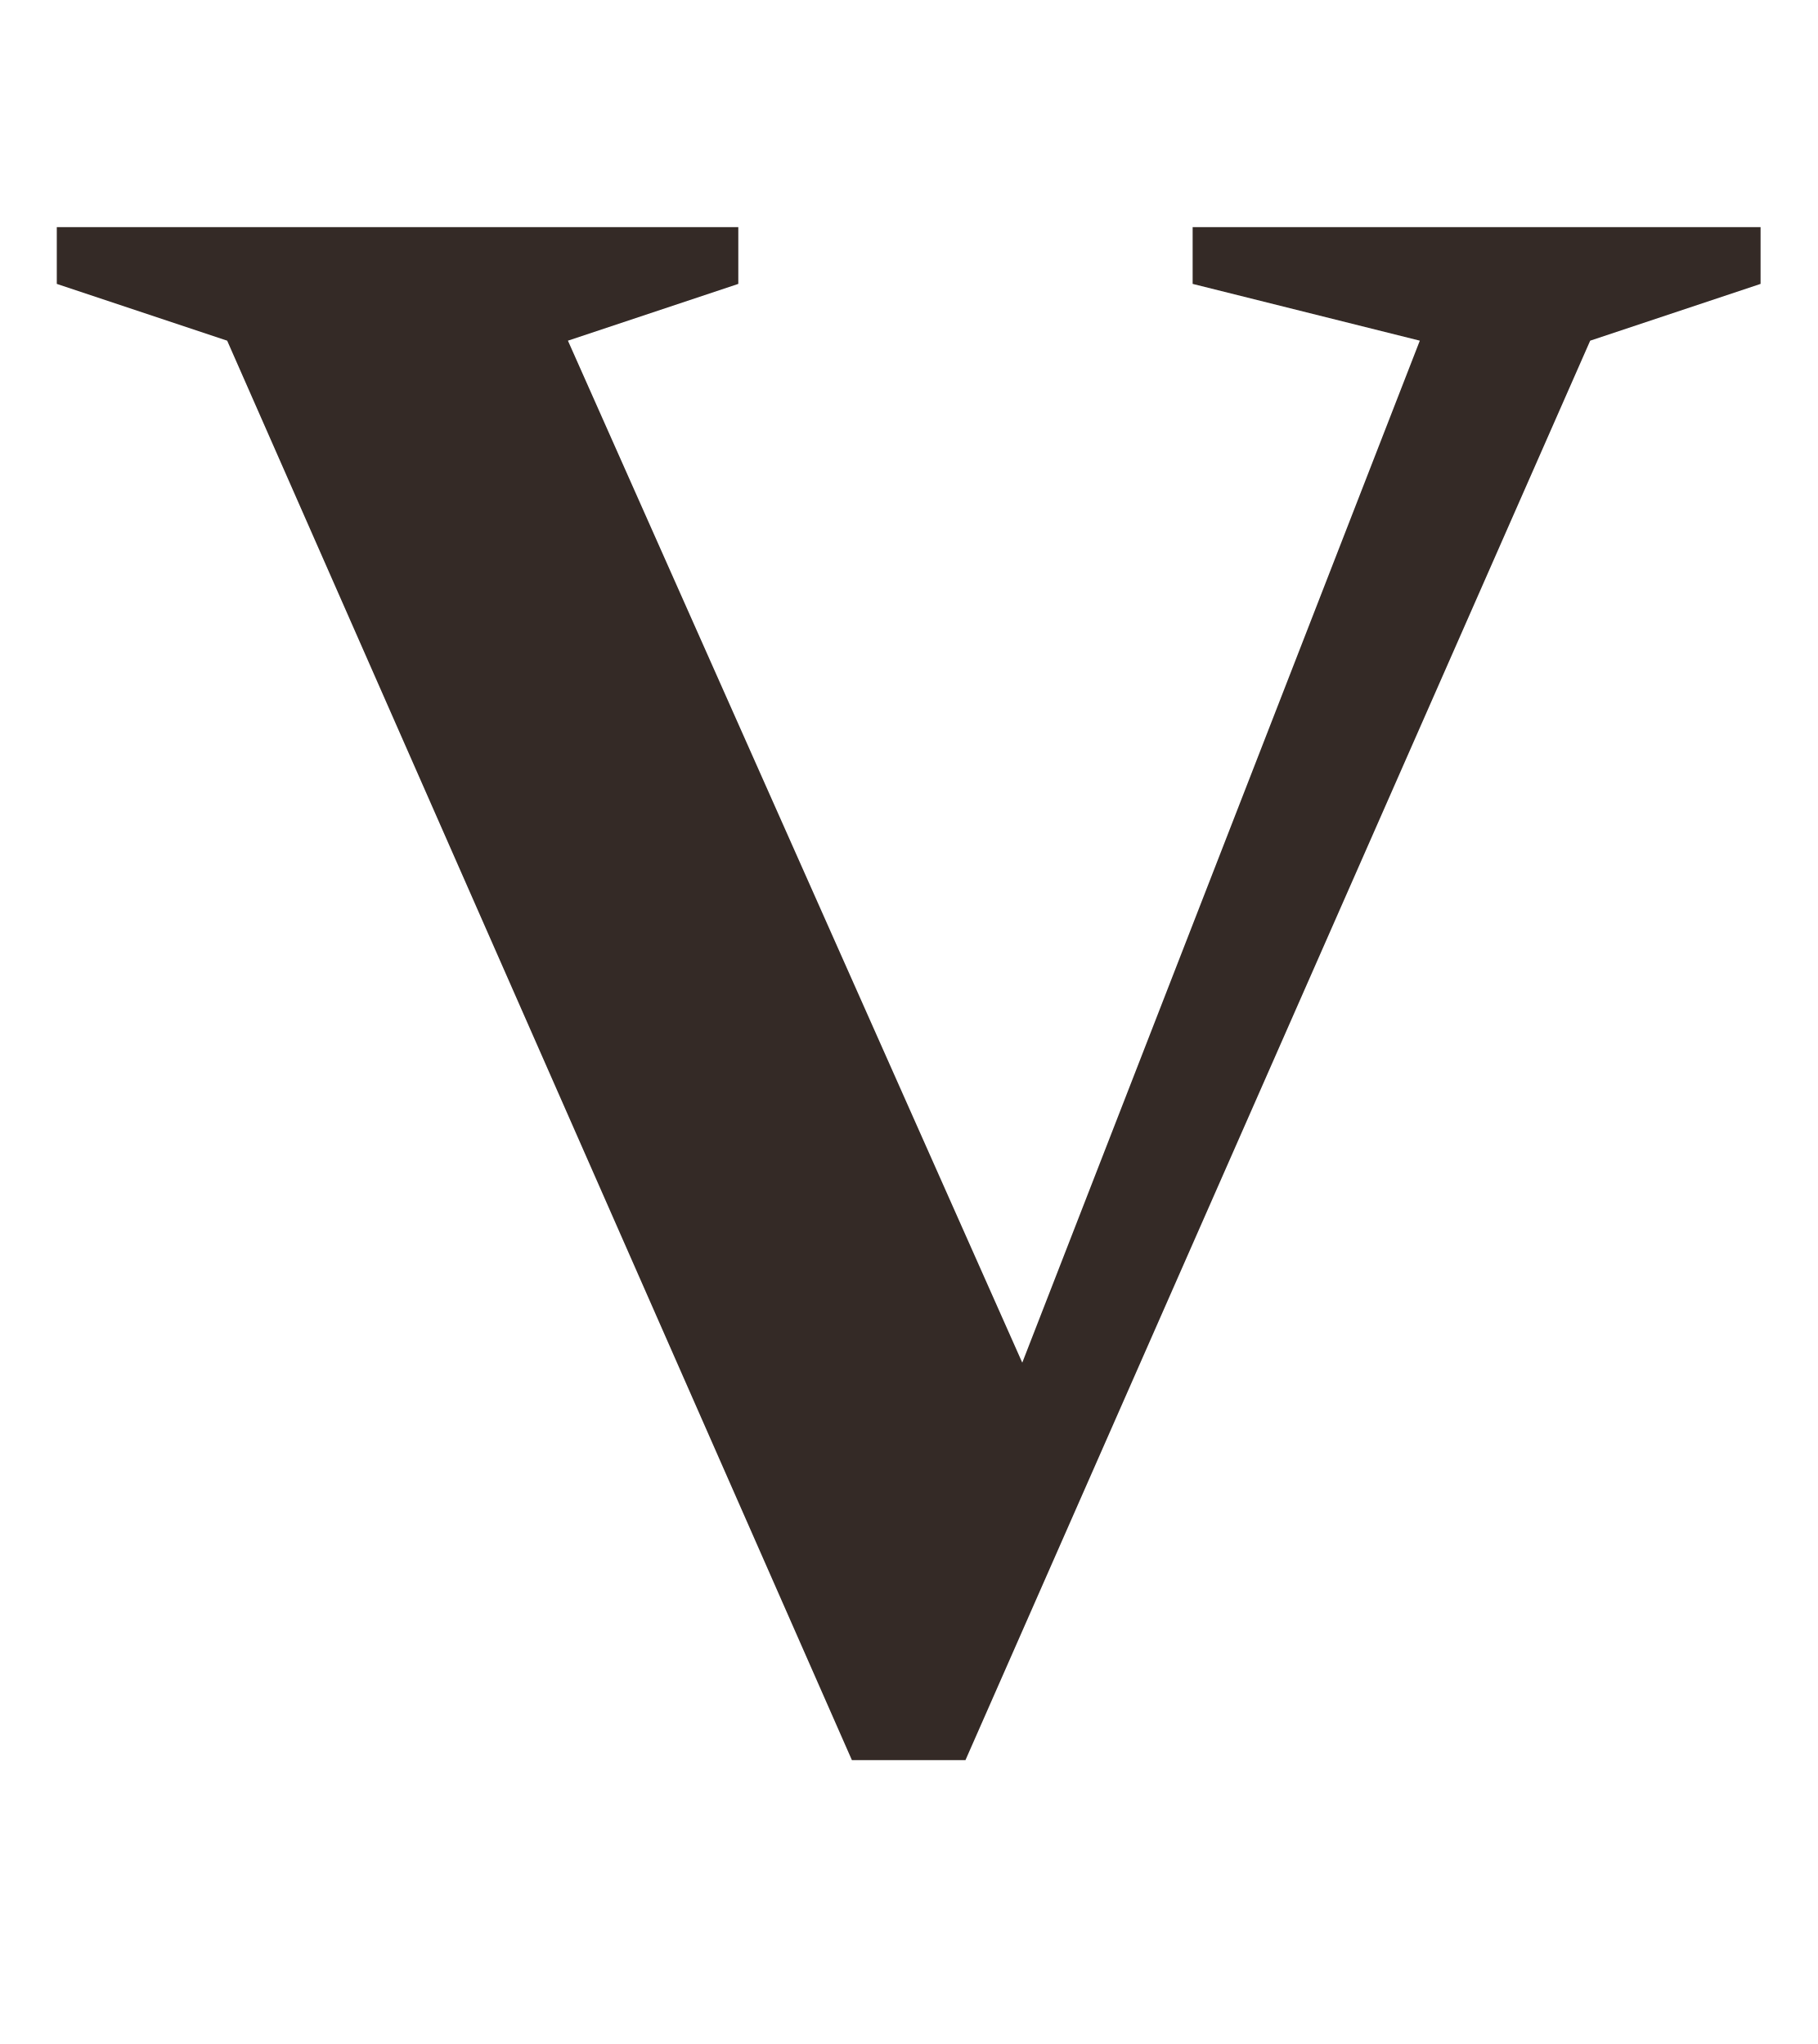
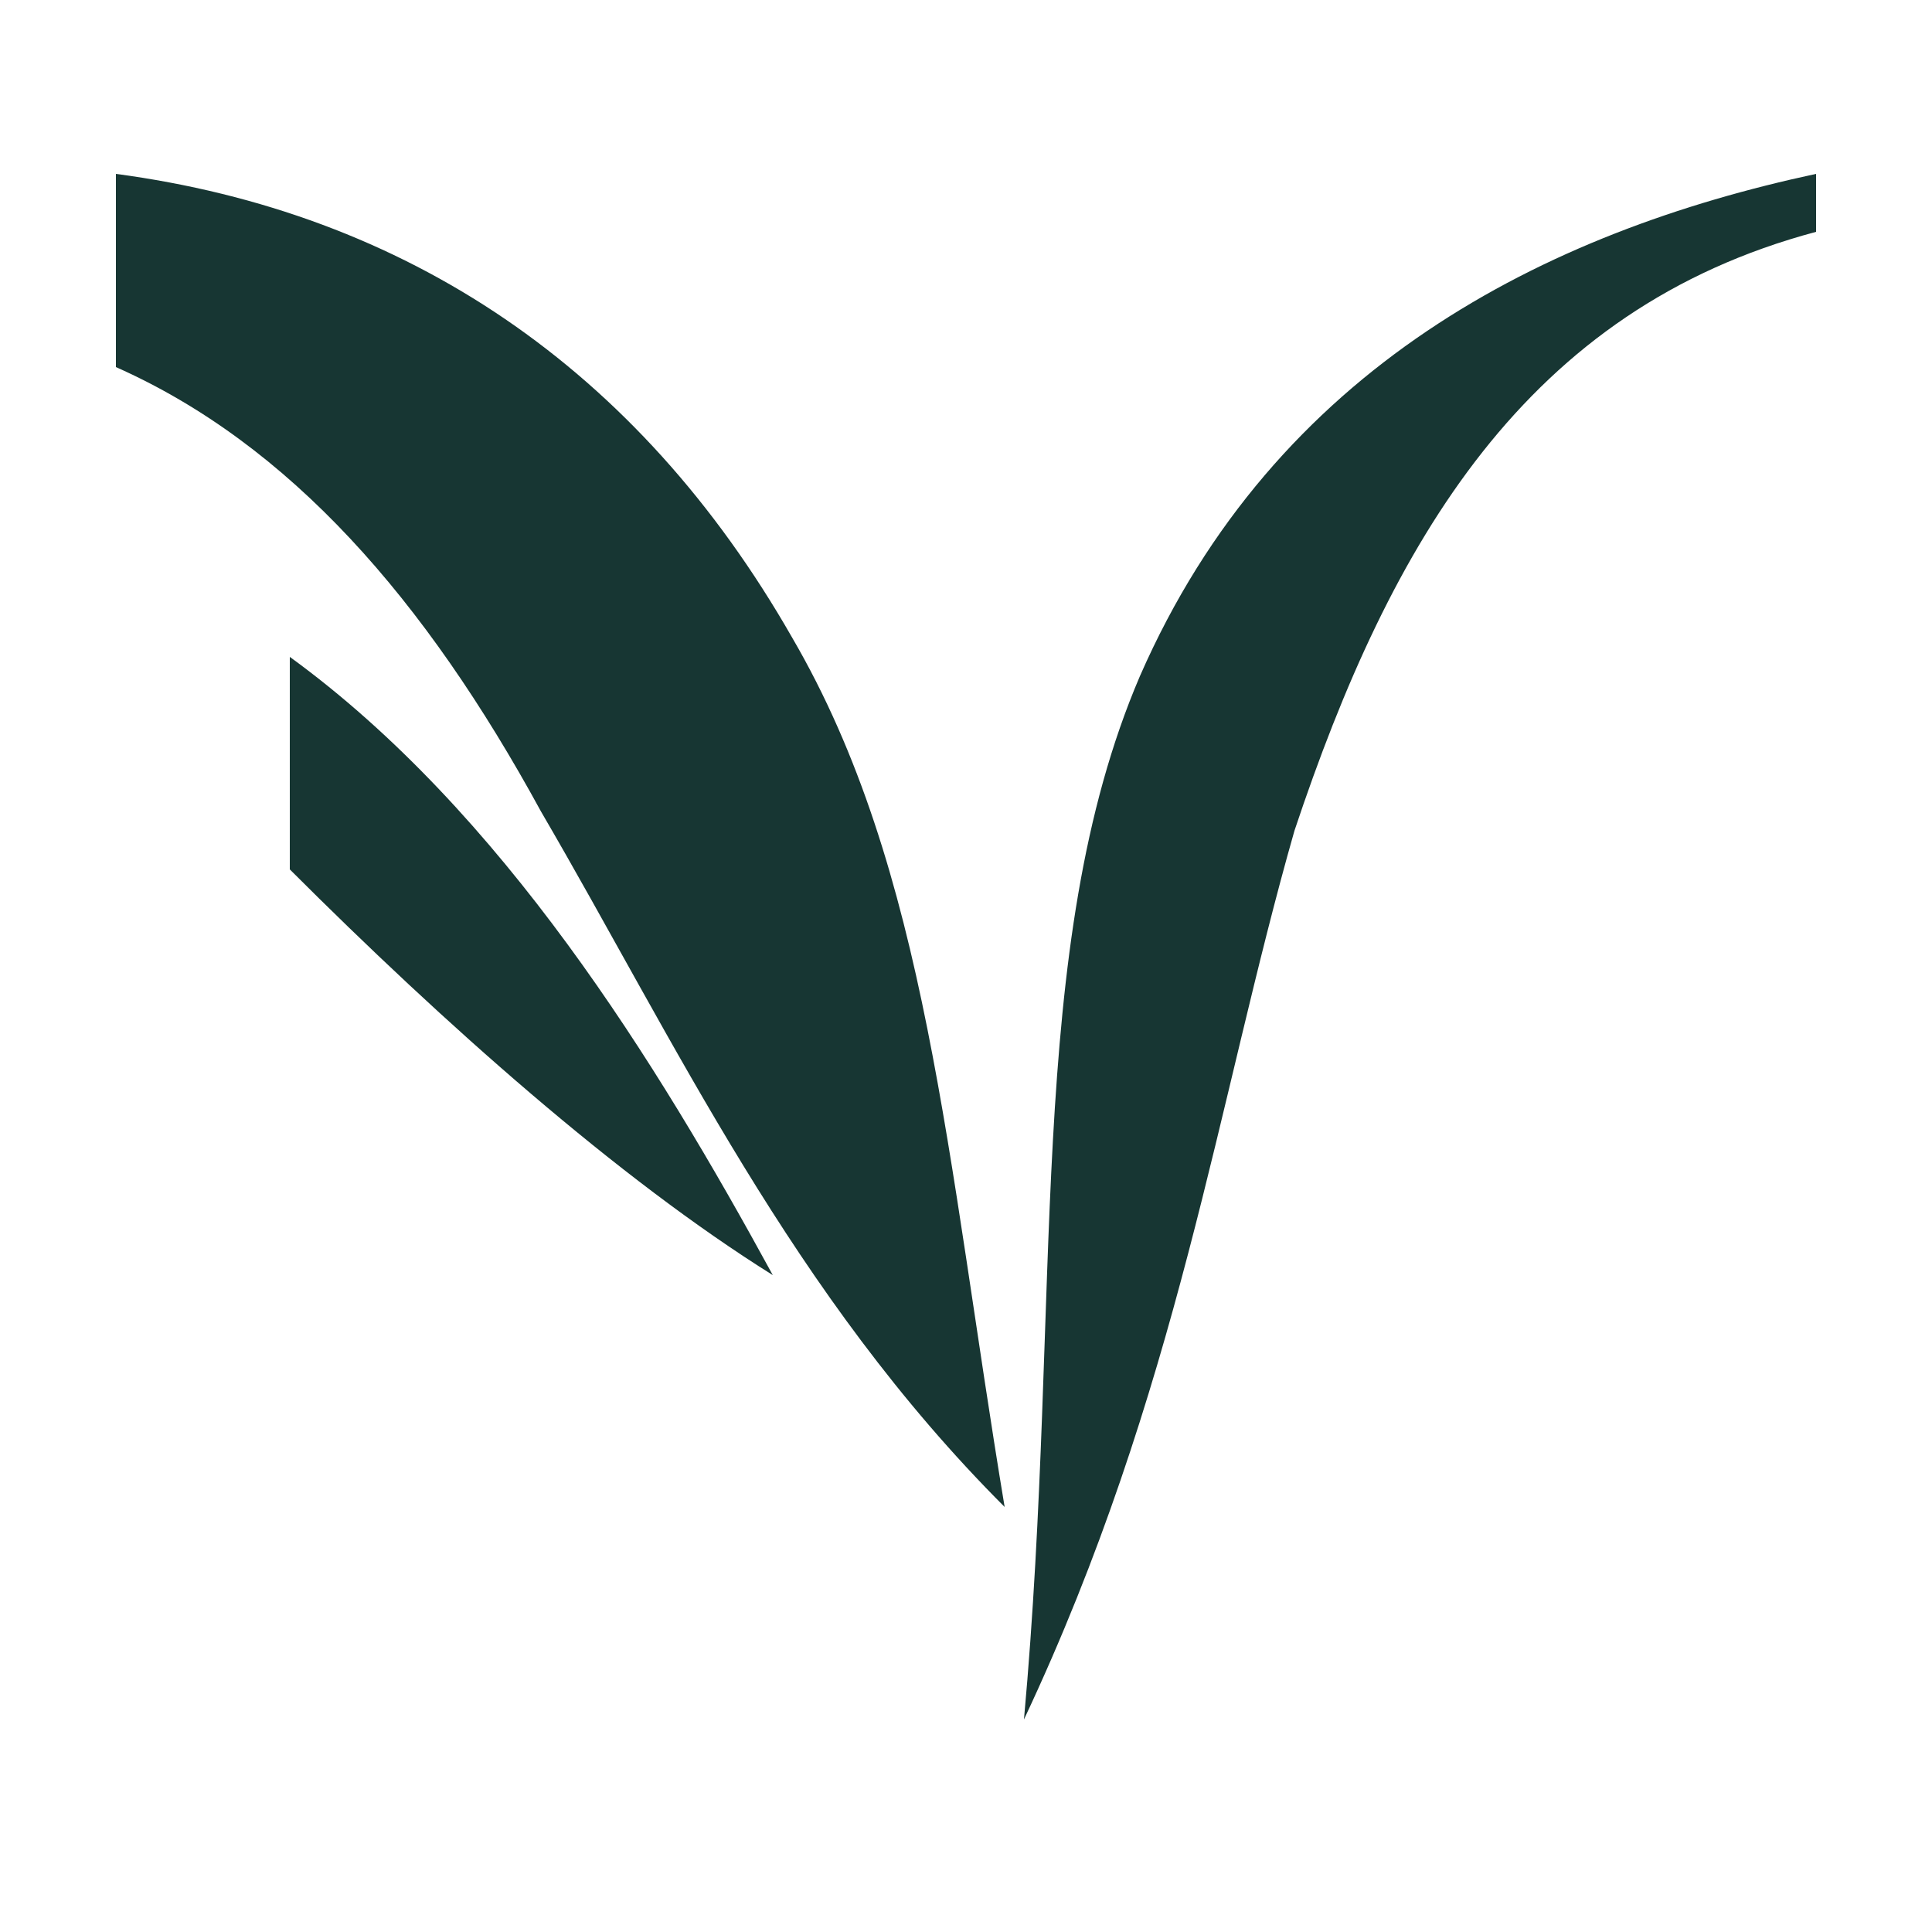
- <svg xmlns="http://www.w3.org/2000/svg" color="#342a26" viewBox="0 0 32 36">
-   <path fill="currentColor" d="M1,4 13,4 13,5 10,6 18,24 25,6 21,5 21,4 31,4 31,5 28,6 17,31 15,31 4,6 1,5Z" />
+ <svg xmlns="http://www.w3.org/2000/svg" role="img" aria-label="VenueAlign House Fold" viewBox="0 0 100 100" fill="#173633">
+   <path d="M6 9C21 11 33 19 41 33C48 45 49 60 52 78C41 67 35 54 28 42C22 31 15 23 6 19ZM15 34C26 42 34 55 40 66C32 61 23 53 15 45ZM94 12C79 16 72 28 67 43C63 57 61 72 53 89C55 67 53 49 59 35C66 19 80 12 94 9Z" />
</svg>
